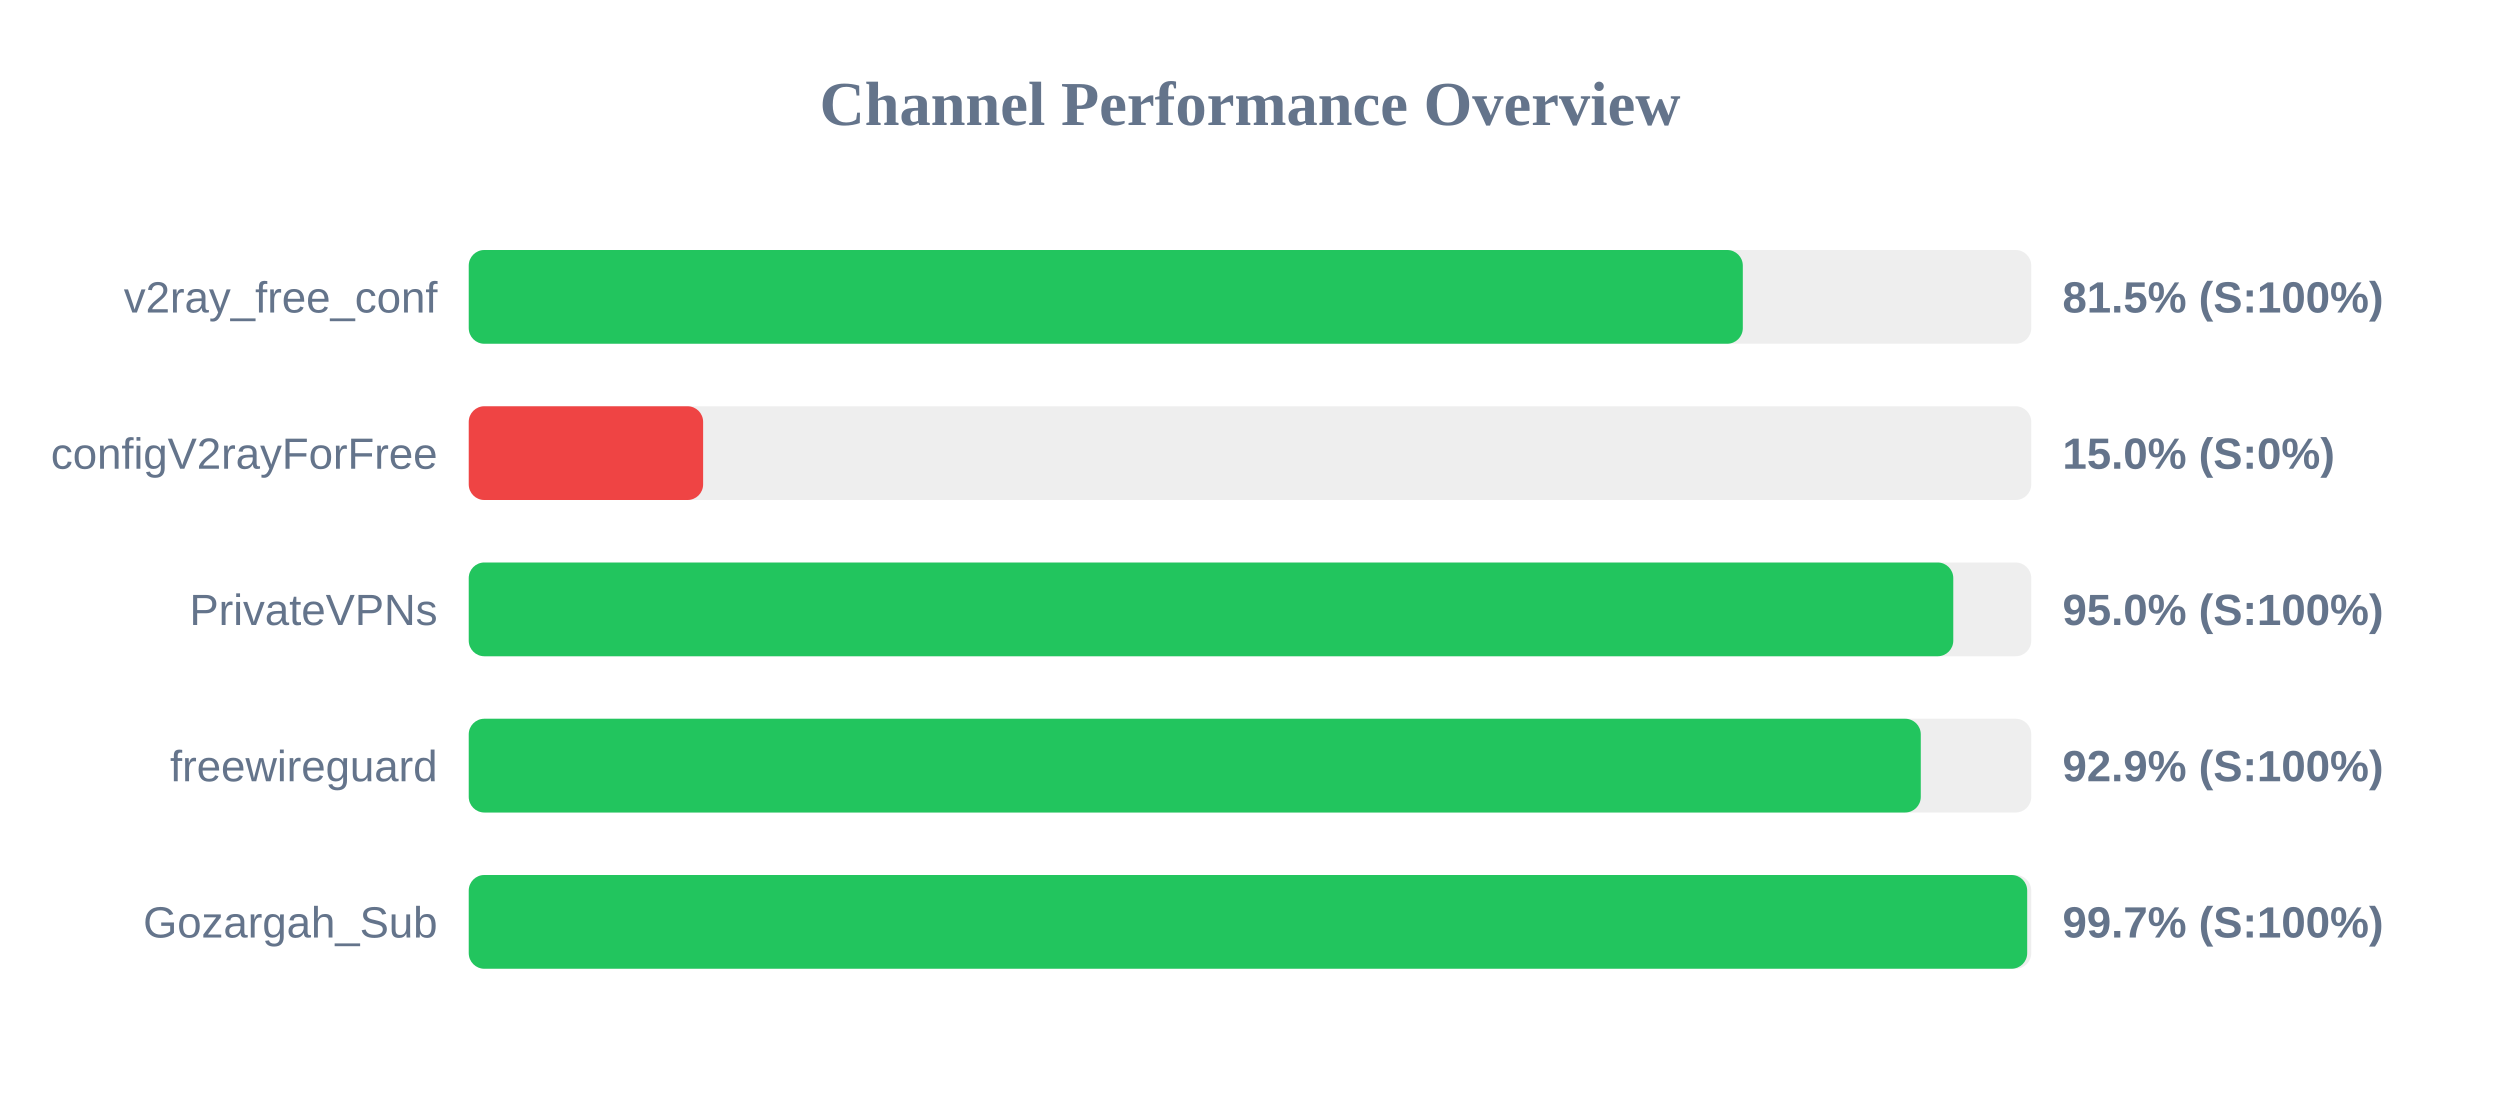
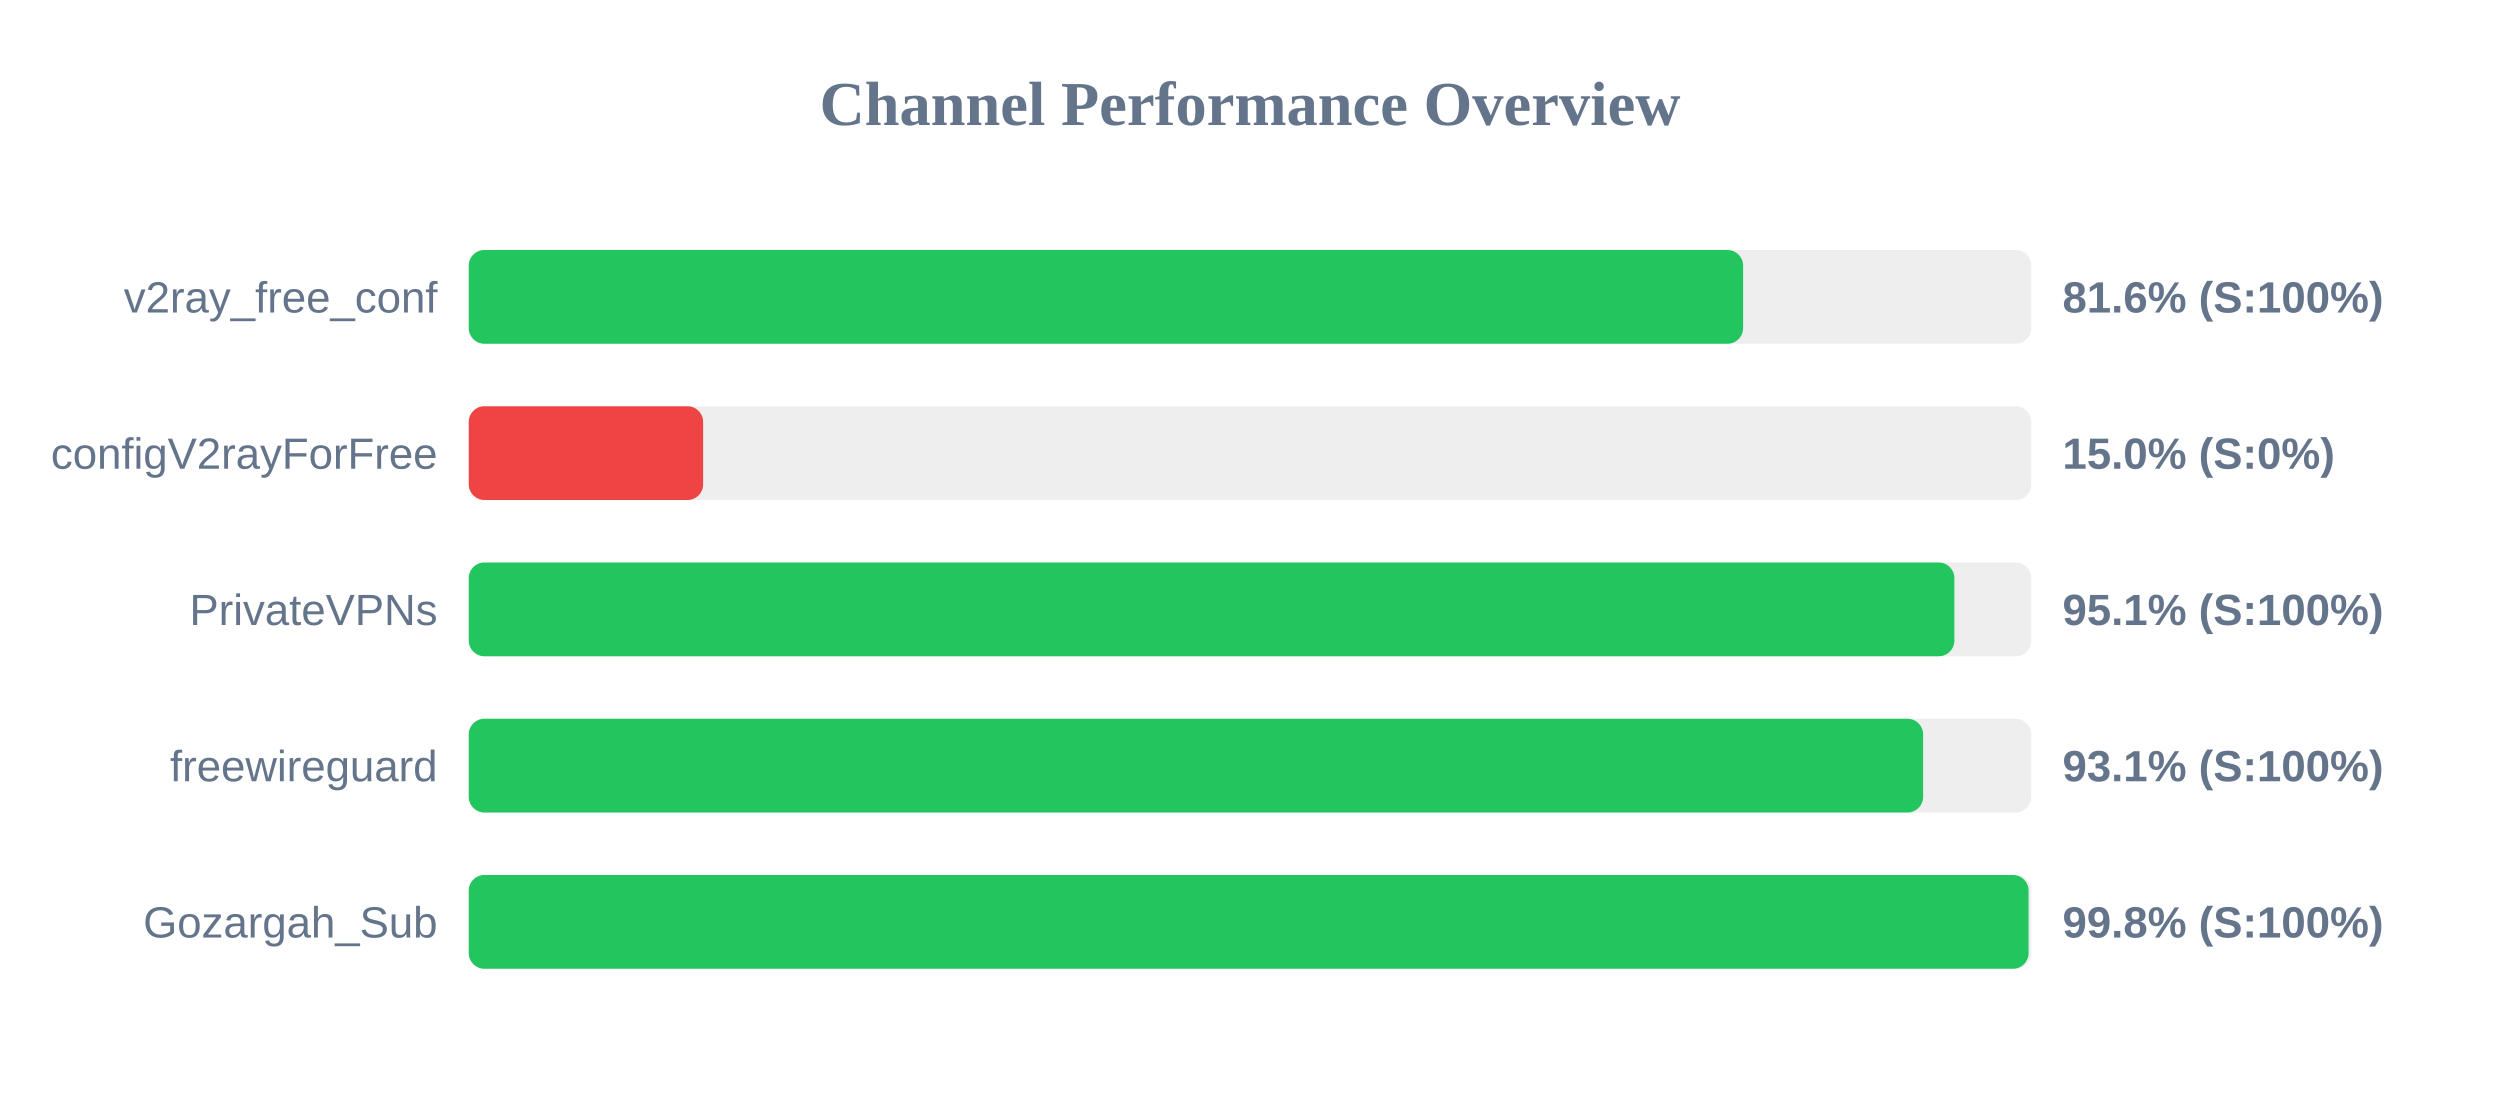
<svg xmlns="http://www.w3.org/2000/svg" width="800" height="350" version="1.1">
  <style>
        .row { font: 14px Arial; fill: #64748b; }
        .score { font: bold 14px Arial; fill: #64748b; }
    </style>
  <text x="400" y="40" text-anchor="middle" font-size="20px" font-weight="bold" fill="#64748b">Channel Performance Overview</text>
  <rect x="150" y="80" width="500" height="30" fill="#eee" rx="5" />
-   <rect x="150" y="80" width="407.7" height="30" fill="#22c55e" rx="5" />
+   <rect x="150" y="80" width="407.8" height="30" fill="#22c55e" rx="5" />
  <text x="140" y="100" text-anchor="end" class="row">v2ray_free_conf</text>
-   <text x="660" y="100" text-anchor="start" class="score">81.5% (S:100%)</text>
+   <text x="660" y="100" text-anchor="start" class="score">81.6% (S:100%)</text>
  <rect x="150" y="130" width="500" height="30" fill="#eee" rx="5" />
  <rect x="150" y="130" width="75.0" height="30" fill="#ef4444" rx="5" />
  <text x="140" y="150" text-anchor="end" class="row">configV2rayForFree</text>
  <text x="660" y="150" text-anchor="start" class="score">15.0% (S:0%)</text>
  <rect x="150" y="180" width="500" height="30" fill="#eee" rx="5" />
-   <rect x="150" y="180" width="475.05" height="30" fill="#22c55e" rx="5" />
+   <rect x="150" y="180" width="475.4" height="30" fill="#22c55e" rx="5" />
  <text x="140" y="200" text-anchor="end" class="row">PrivateVPNs</text>
-   <text x="660" y="200" text-anchor="start" class="score">95.0% (S:100%)</text>
+   <text x="660" y="200" text-anchor="start" class="score">95.1% (S:100%)</text>
  <rect x="150" y="230" width="500" height="30" fill="#eee" rx="5" />
-   <rect x="150" y="230" width="464.65" height="30" fill="#22c55e" rx="5" />
+   <rect x="150" y="230" width="465.4" height="30" fill="#22c55e" rx="5" />
  <text x="140" y="250" text-anchor="end" class="row">freewireguard</text>
-   <text x="660" y="250" text-anchor="start" class="score">92.9% (S:100%)</text>
+   <text x="660" y="250" text-anchor="start" class="score">93.1% (S:100%)</text>
  <rect x="150" y="280" width="500" height="30" fill="#eee" rx="5" />
-   <rect x="150" y="280" width="498.7" height="30" fill="#22c55e" rx="5" />
+   <rect x="150" y="280" width="499.15" height="30" fill="#22c55e" rx="5" />
  <text x="140" y="300" text-anchor="end" class="row">Gozargah_Sub</text>
-   <text x="660" y="300" text-anchor="start" class="score">99.7% (S:100%)</text>
+   <text x="660" y="300" text-anchor="start" class="score">99.8% (S:100%)</text>
</svg>
